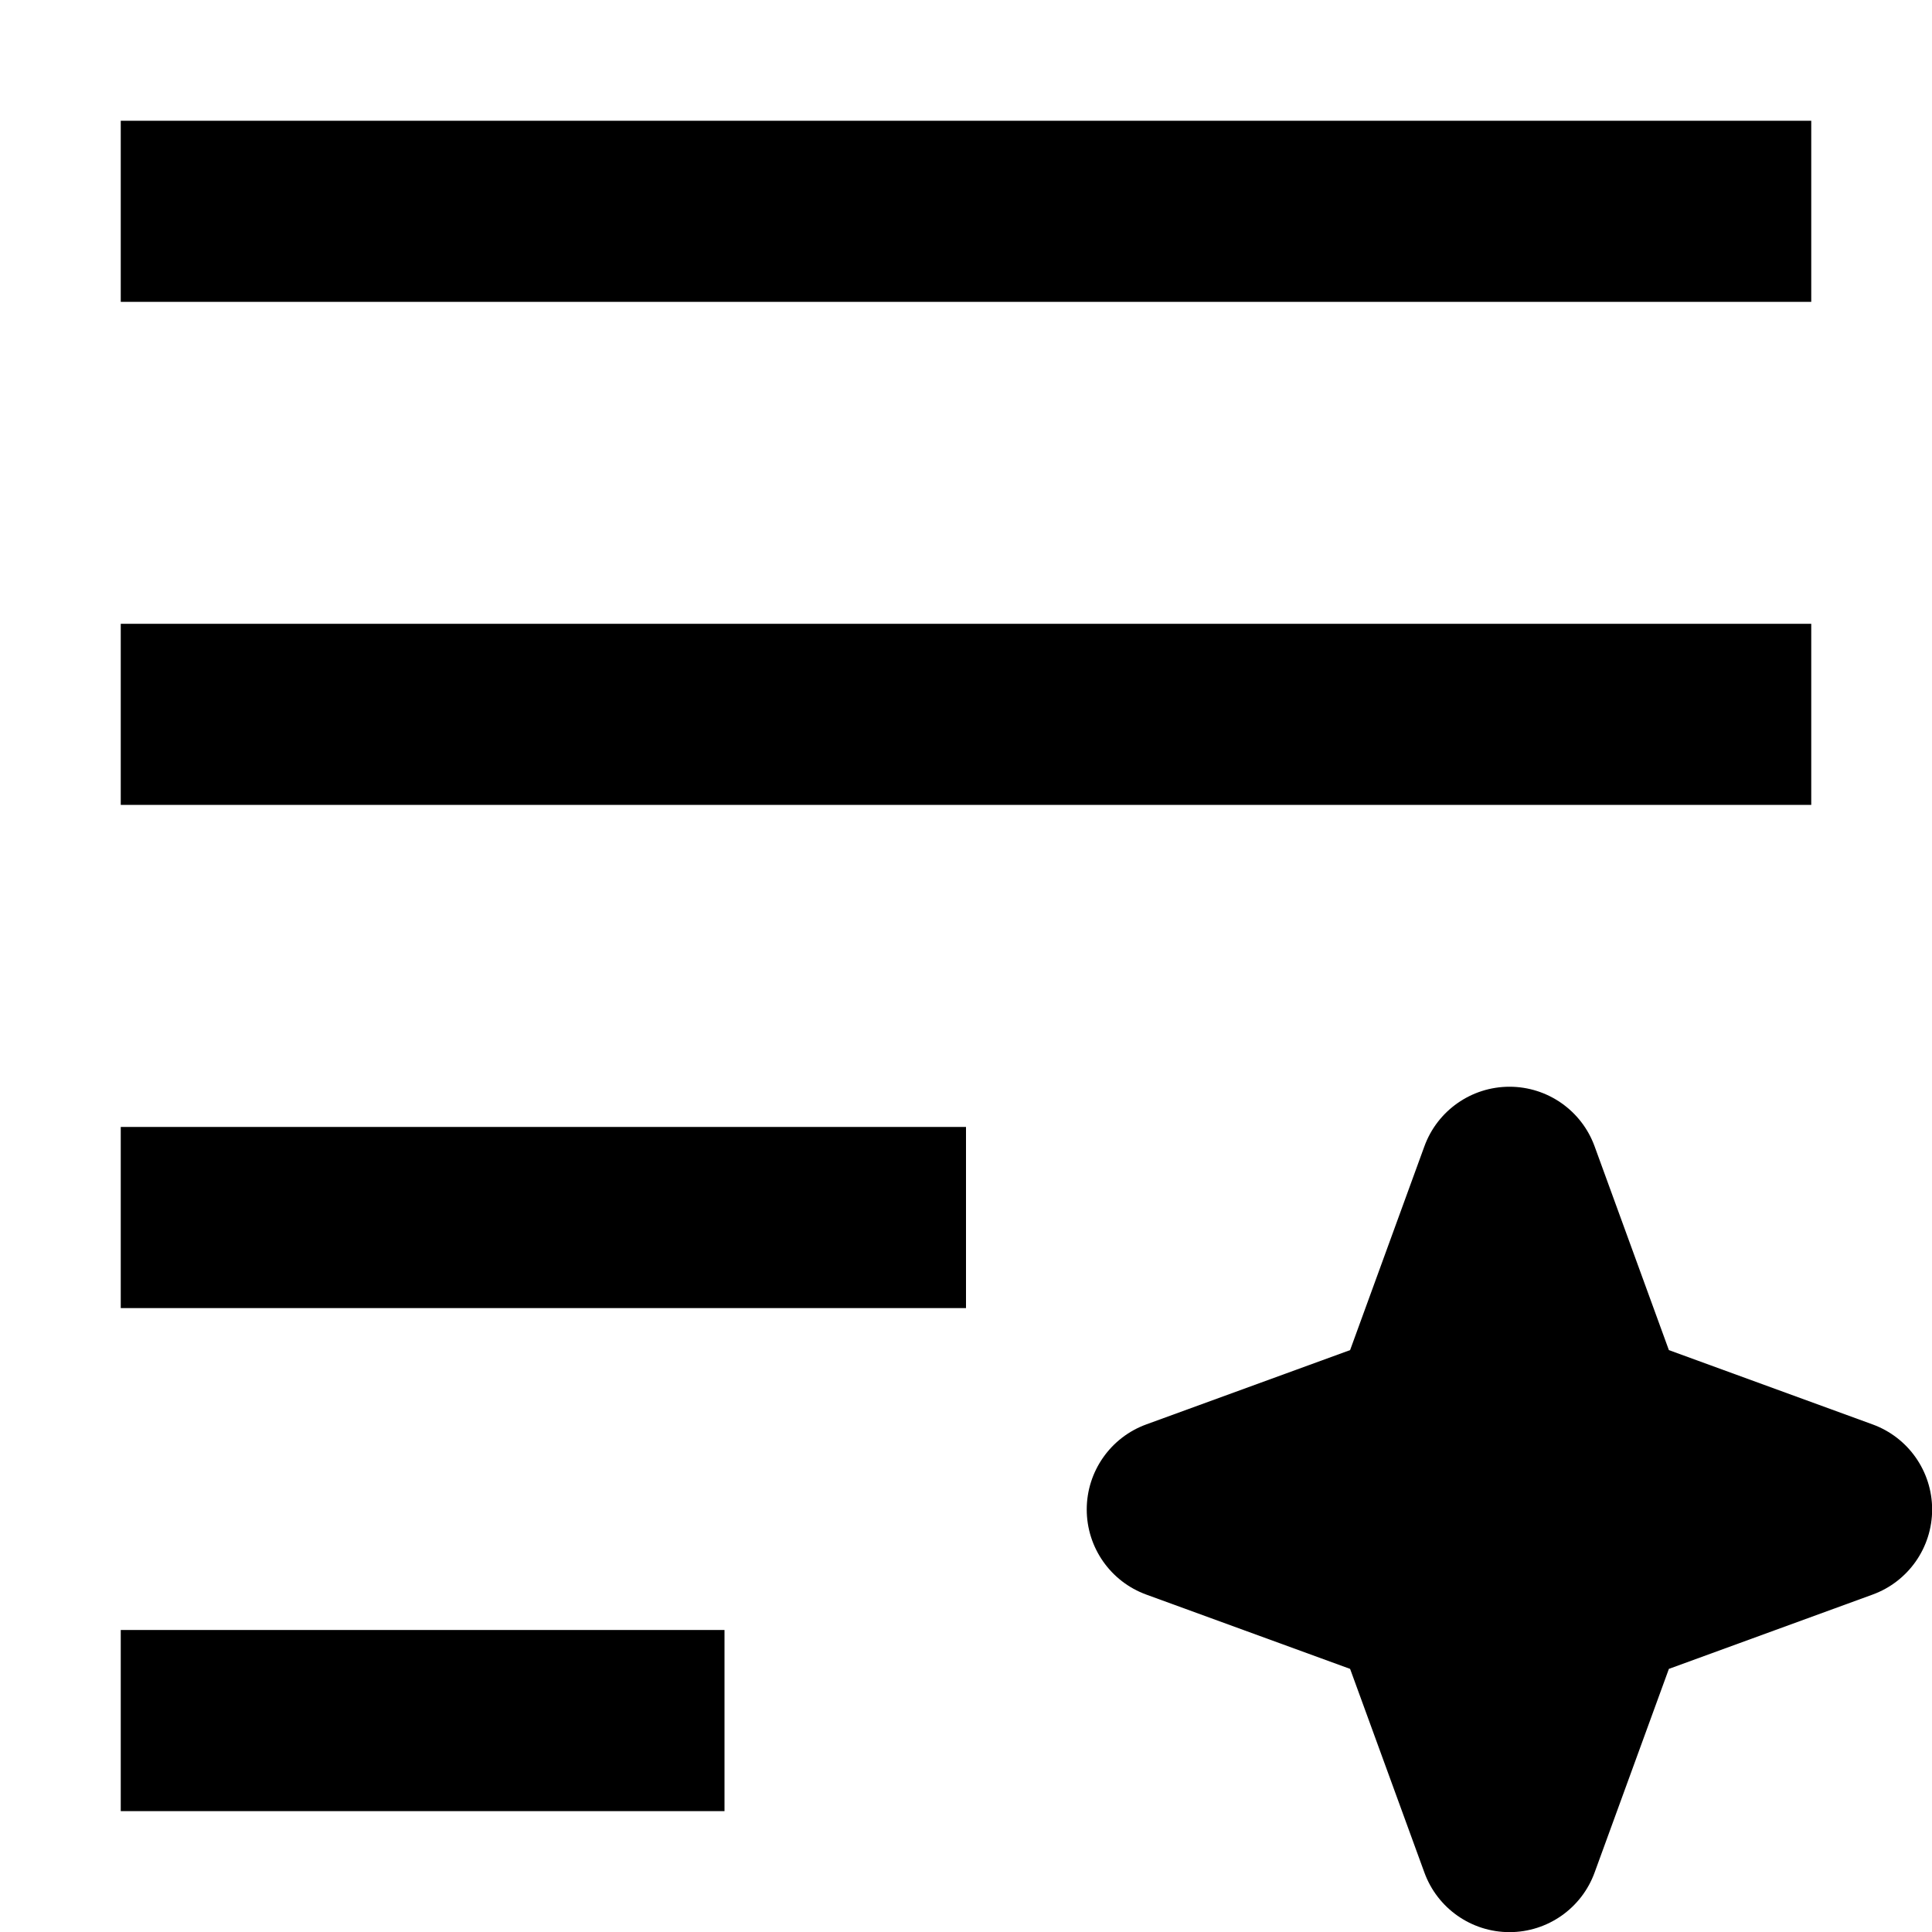
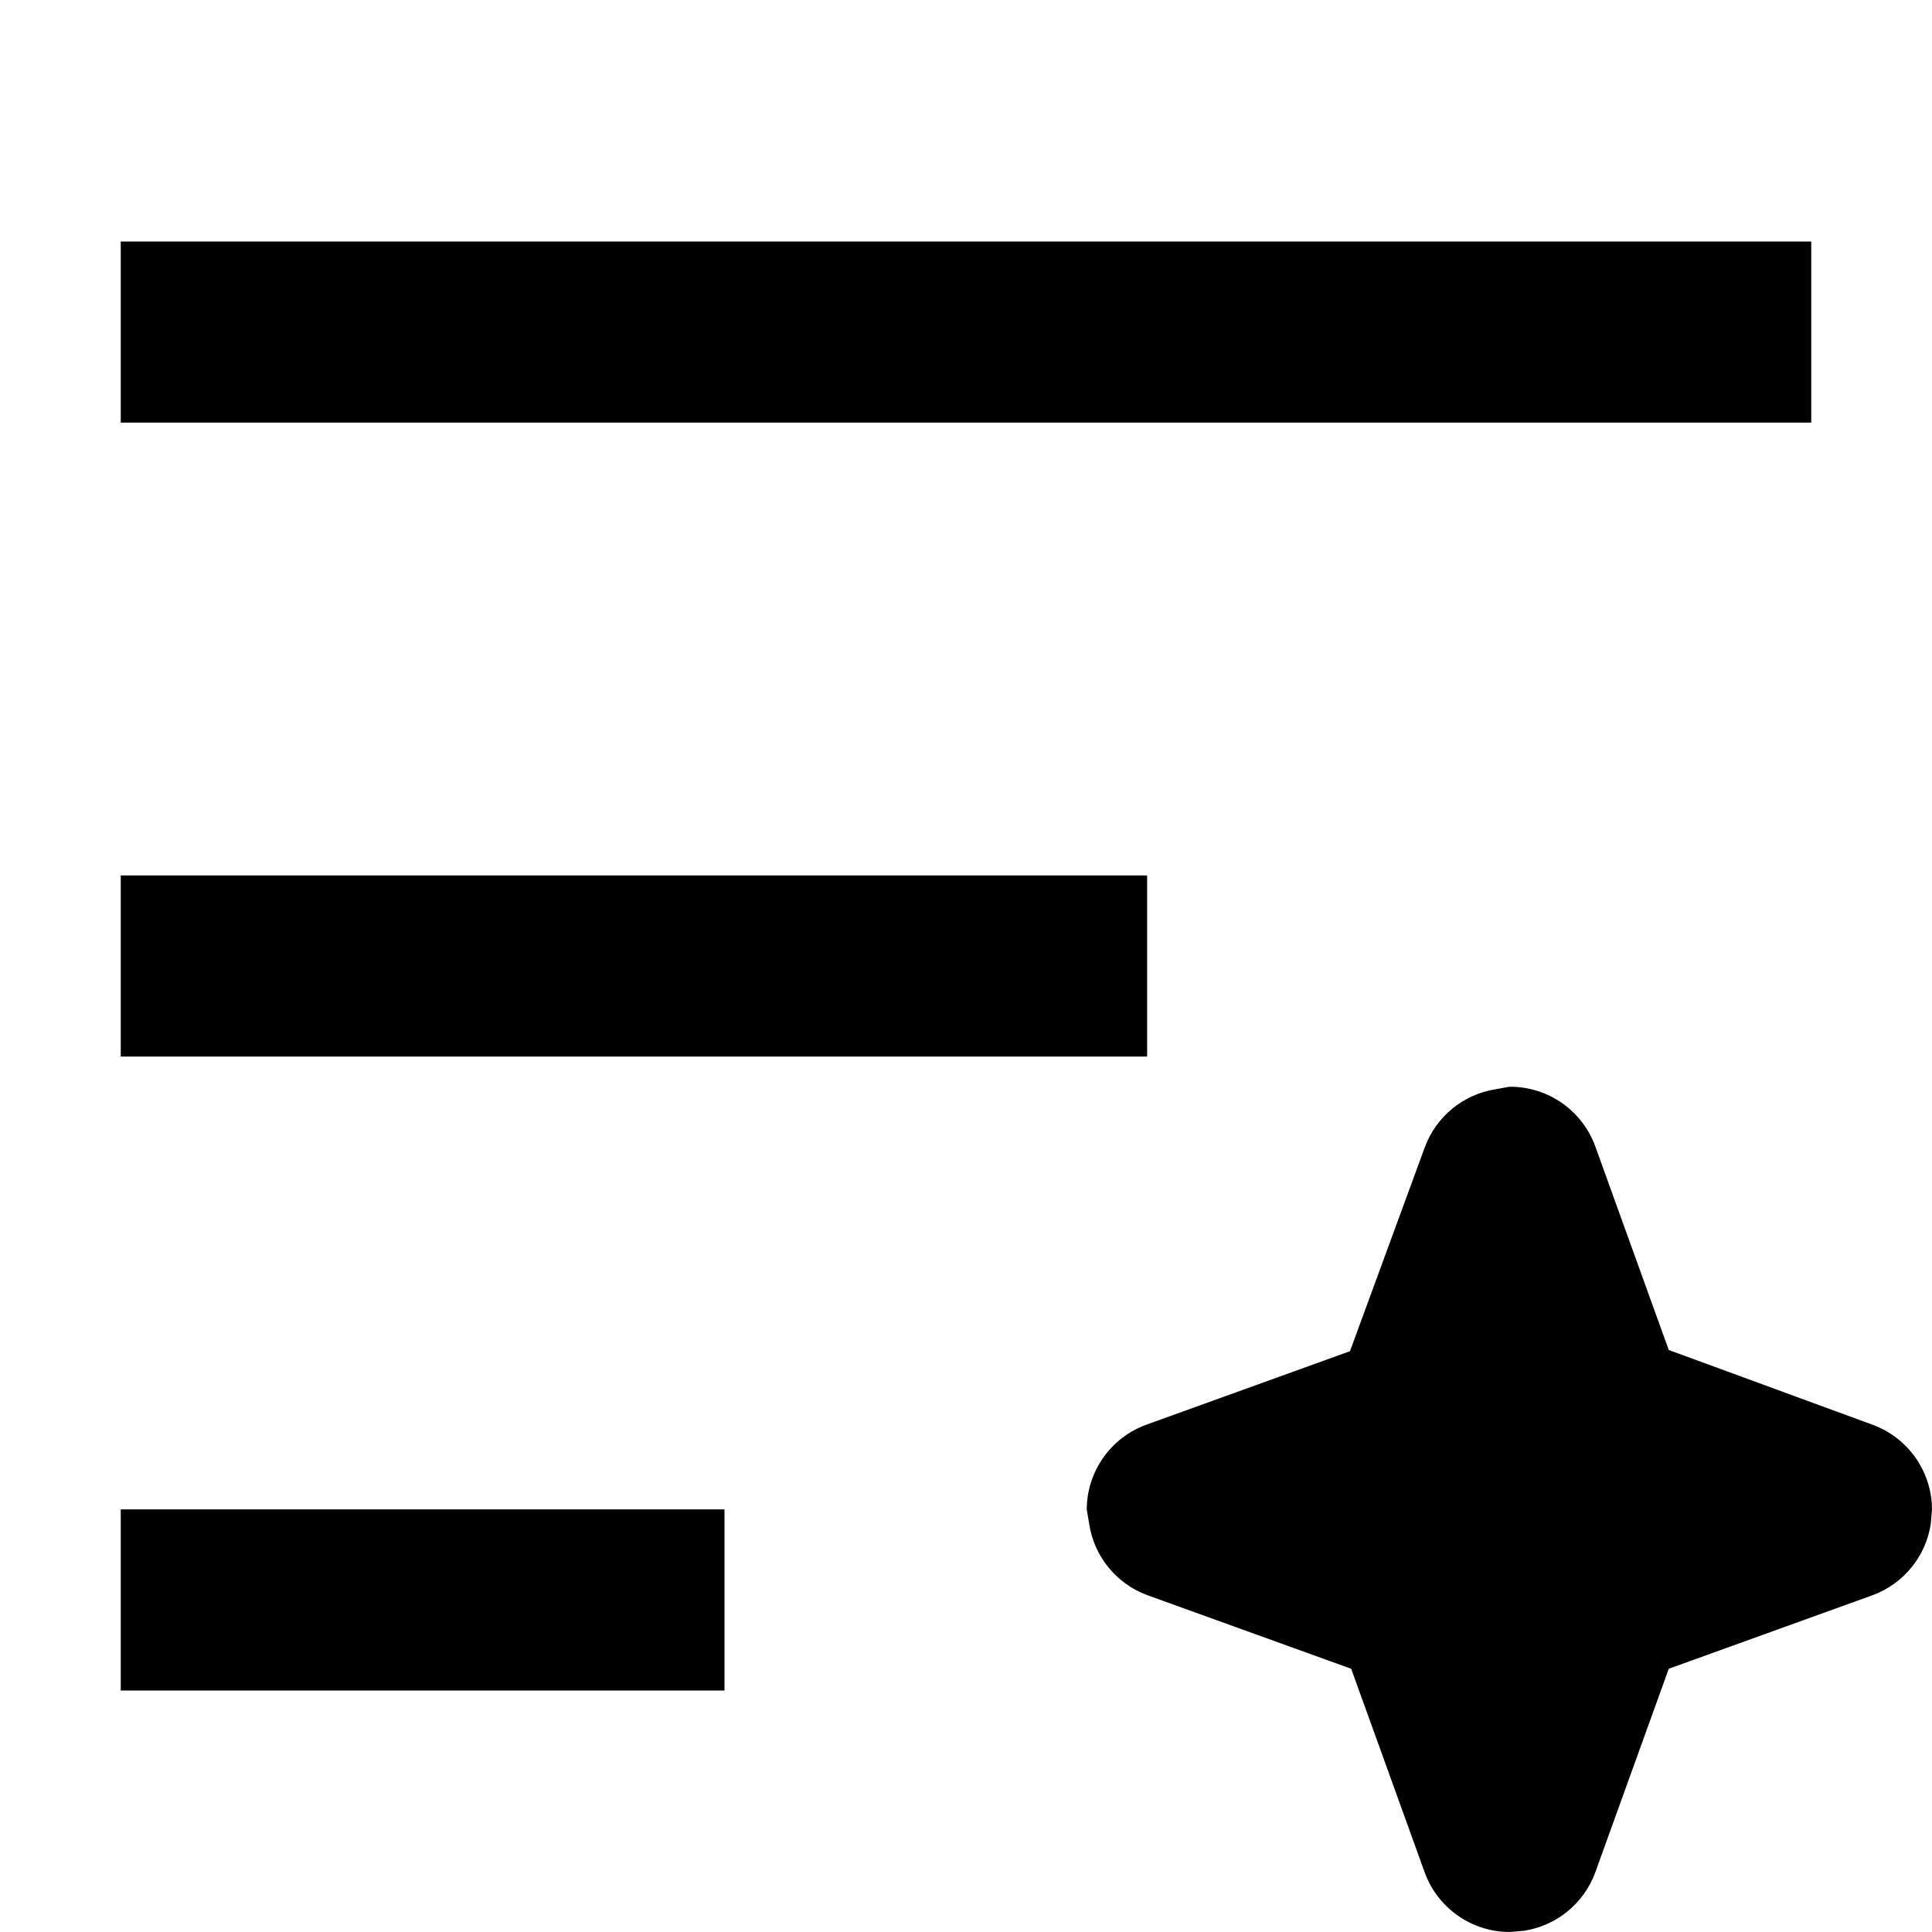
<svg width="16" height="16" fill="none" viewBox="0 0 16 16">
-   <path fill="currentcolor" fill-rule="evenodd" d="M1 1h14v1.5H1zm0 4.166h14v1.5H1zm10.796 4.328a.75.75 0 0 1 1.41 0l.615 1.687 1.686.615a.75.75 0 0 1 0 1.41l-1.686.615-.615 1.686a.75.75 0 0 1-1.41 0l-.615-1.686-1.687-.615a.75.75 0 0 1 0-1.41l1.687-.615zM1 9.333h7v1.5H1zm0 4.166h5v1.5H1z" clip-rule="evenodd" />
+   <path fill="currentcolor" d="M6 12.5V14H1v-1.5zm3.5-5.25v1.5H1v-1.5zM15 2v1.5H1V2zm-2.5 7a.75.75 0 0 1 .71.49l.61 1.69 1.69.62a.75.75 0 0 1 .49.7l-.01.12a.75.75 0 0 1-.48.59l-1.69.61-.61 1.69a.75.75 0 0 1-.59.48l-.12.01a.75.75 0 0 1-.7-.49l-.61-1.69-1.69-.61a.75.75 0 0 1-.48-.59L9 12.5a.75.75 0 0 1 .49-.7l1.69-.61.62-1.69a.75.75 0 0 1 .59-.48z" />
</svg>
